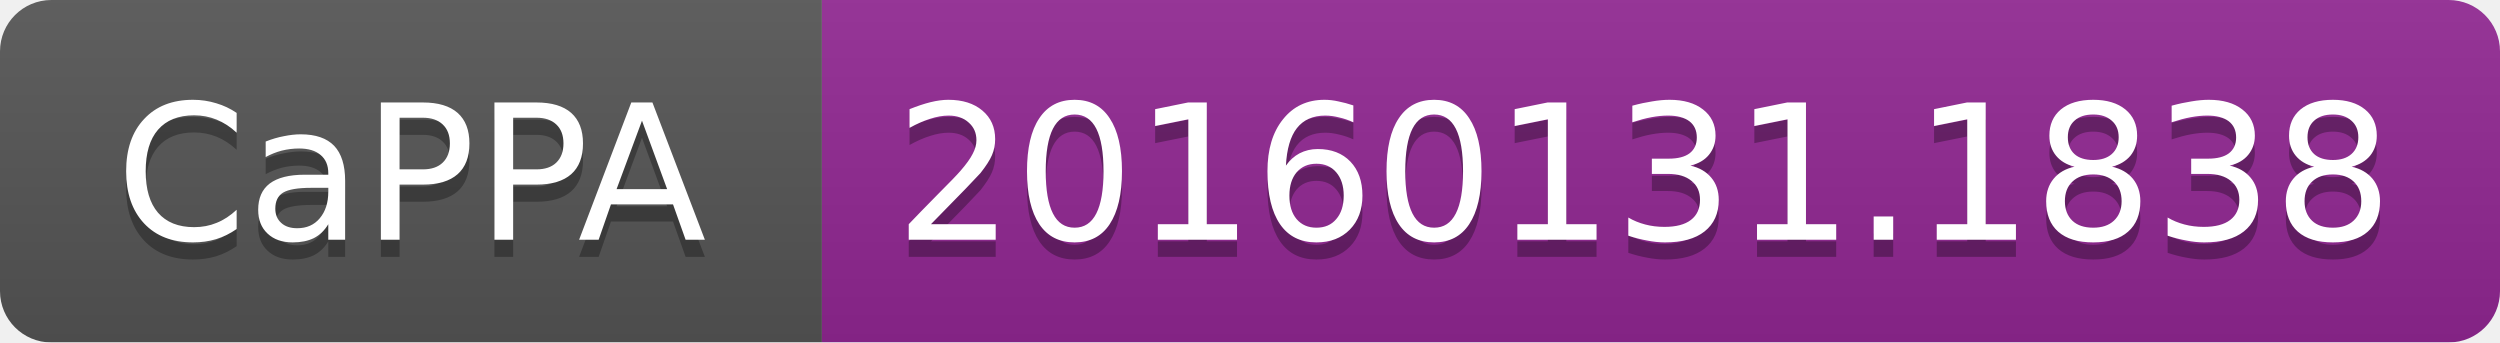
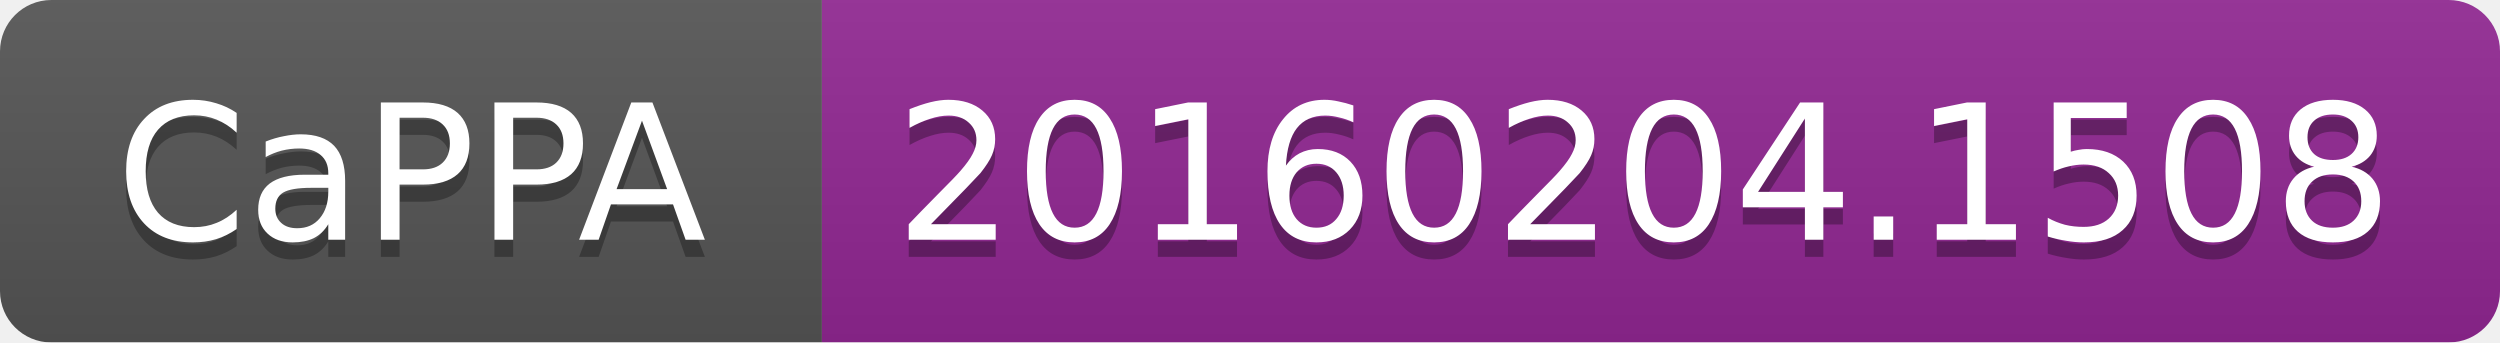
<svg xmlns="http://www.w3.org/2000/svg" width="146" height="20">
  <linearGradient id="b" x2="0" y2="100%">
    <stop offset="0" stop-color="#bbb" stop-opacity=".1" />
    <stop offset="1" stop-opacity=".1" />
  </linearGradient>
  <mask id="a">
    <rect width="146" height="20" rx="3" fill="#fff" />
  </mask>
  <g mask="url(#a)">
    <path fill="#555" d="M0 0h48v20H0z" />
    <path fill="#922793" d="M48 0h98v20H48z" />
    <path fill="url(#b)" d="M0 0h146v20H0z" />
  </g>
  <g fill="#fff" text-anchor="middle" font-family="DejaVu Sans,Verdana,Geneva,sans-serif" font-size="11">
    <text x="24" y="15" fill="#010101" fill-opacity=".3">CaPPA</text>
    <text x="24" y="14">CaPPA</text>
-     <text x="96" y="15" fill="#010101" fill-opacity=".3">20160131.1838</text>
-     <text x="96" y="14">20160131.1838</text>
+     <text x="96" y="15" fill="#010101" fill-opacity=".3">20160204.1508</text>
+     <text x="96" y="14">20160204.1508</text>
  </g>
</svg>
